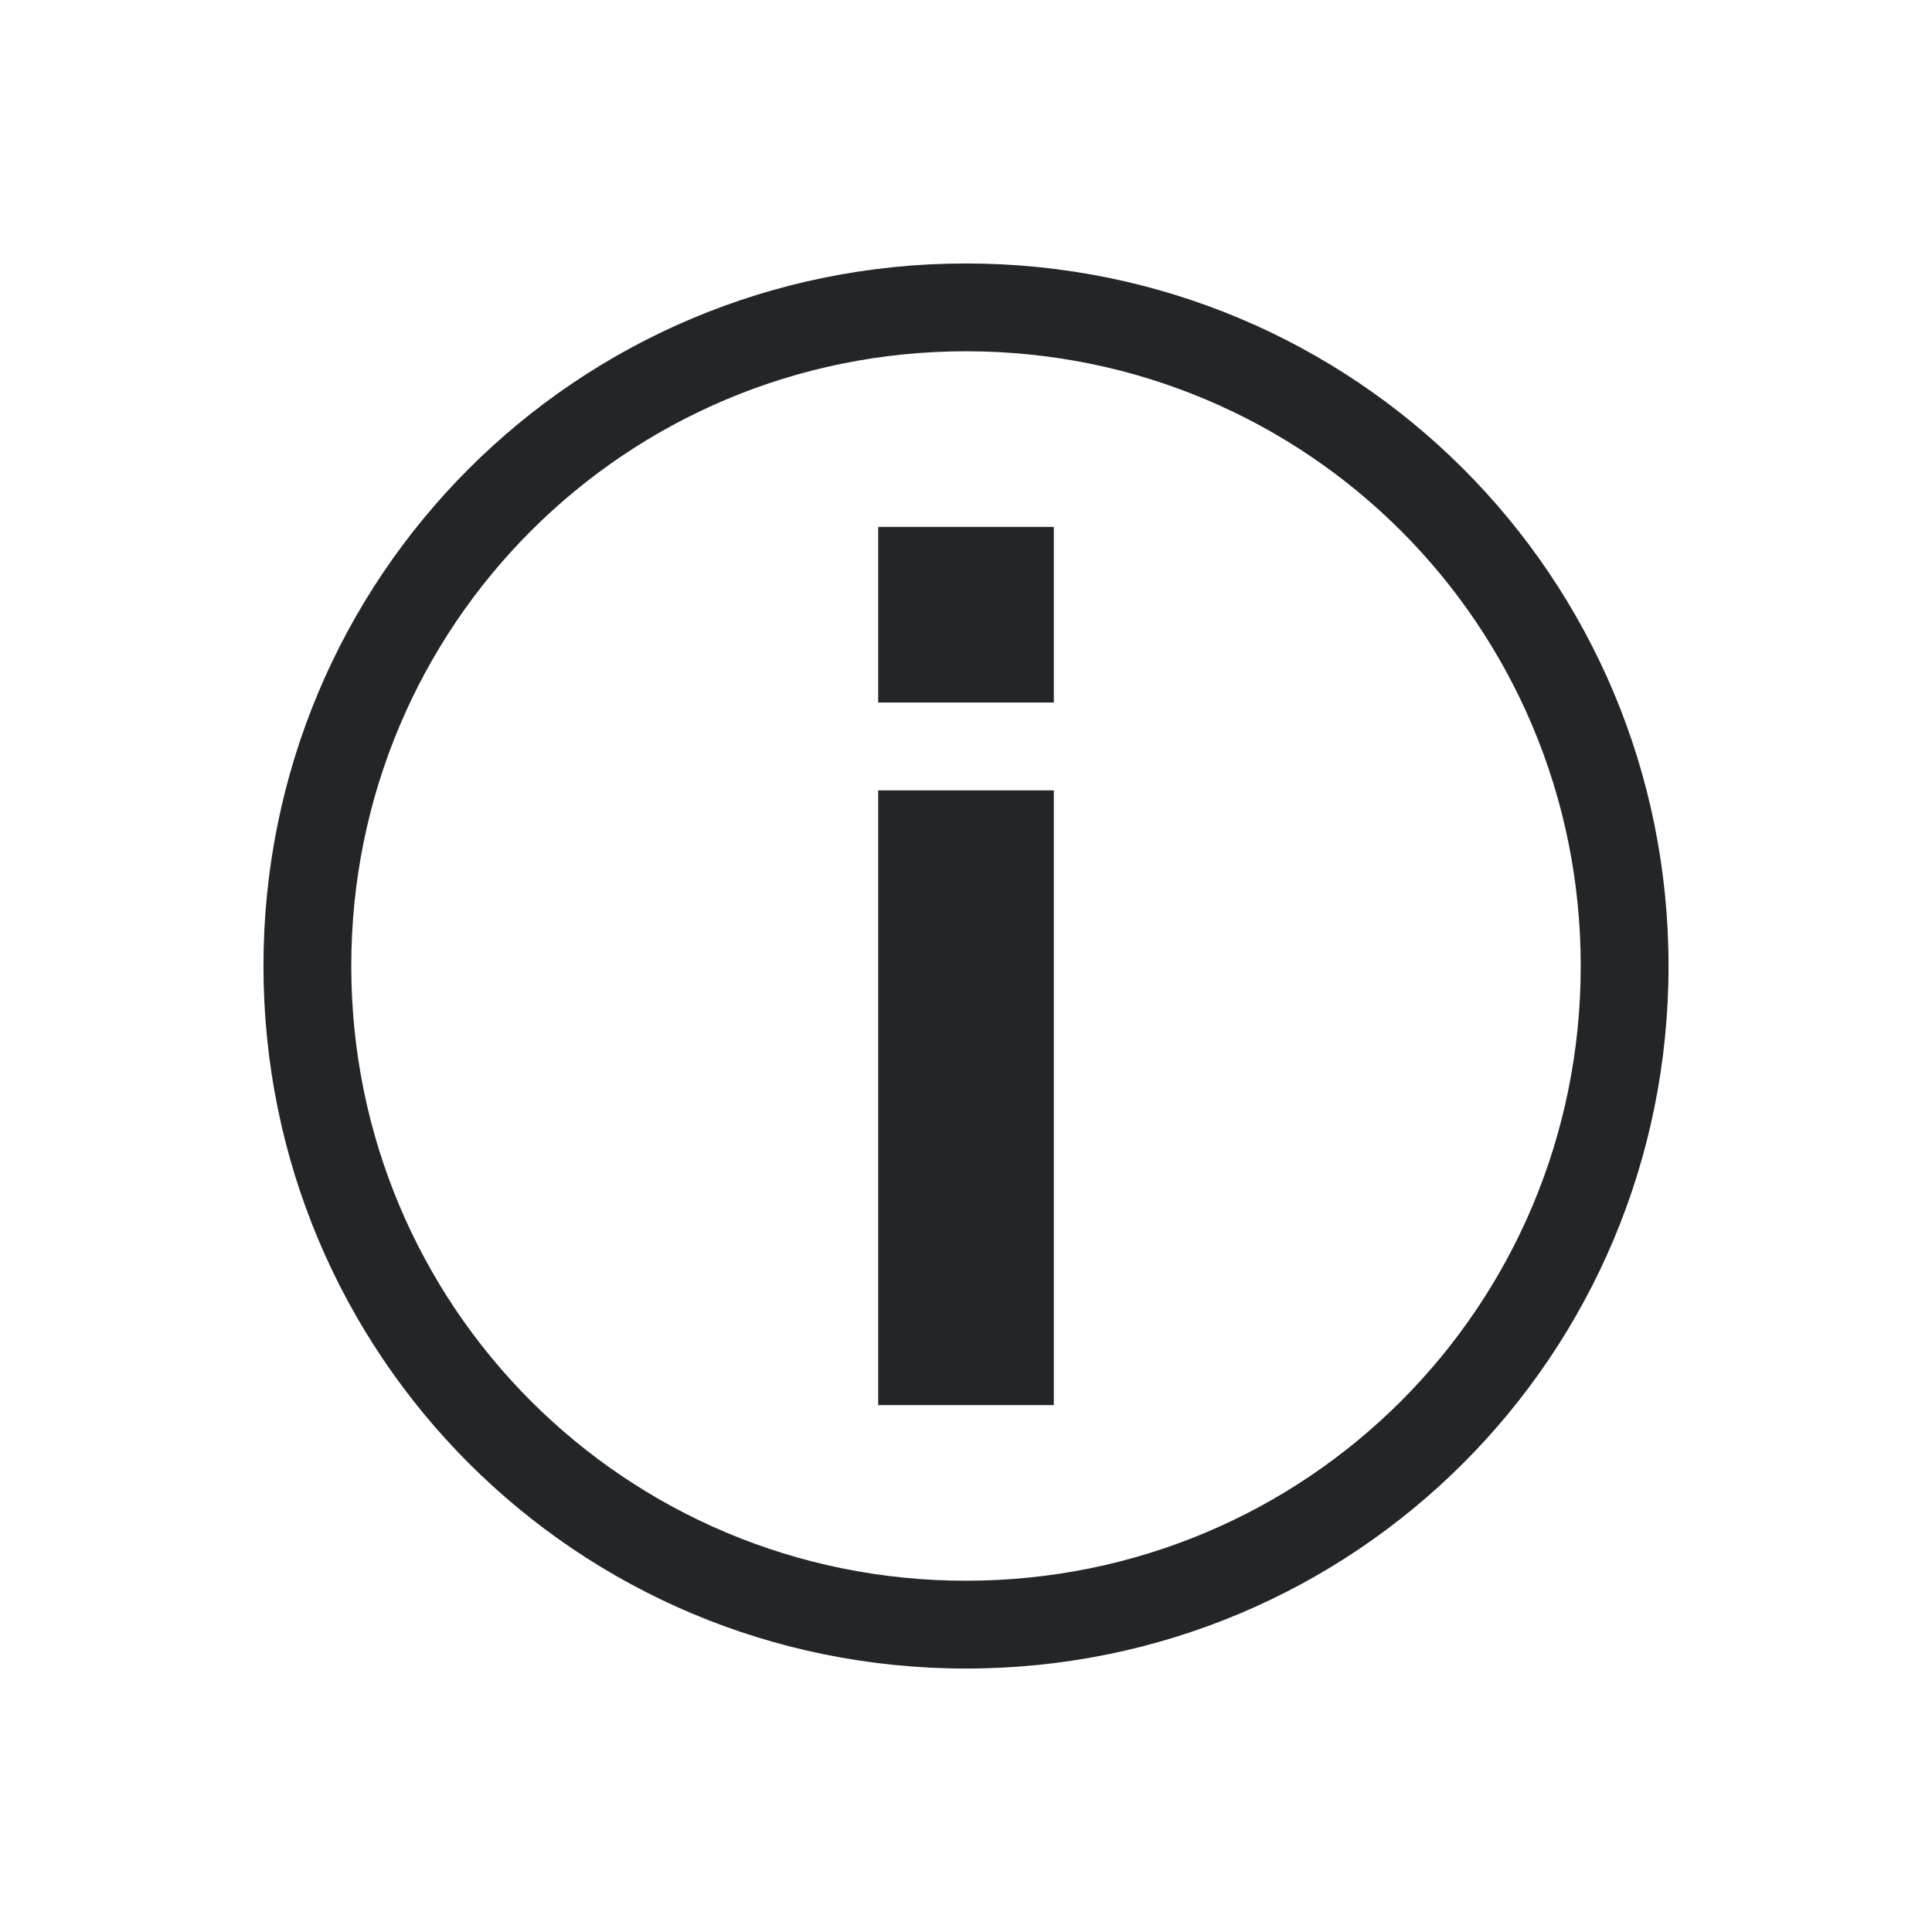
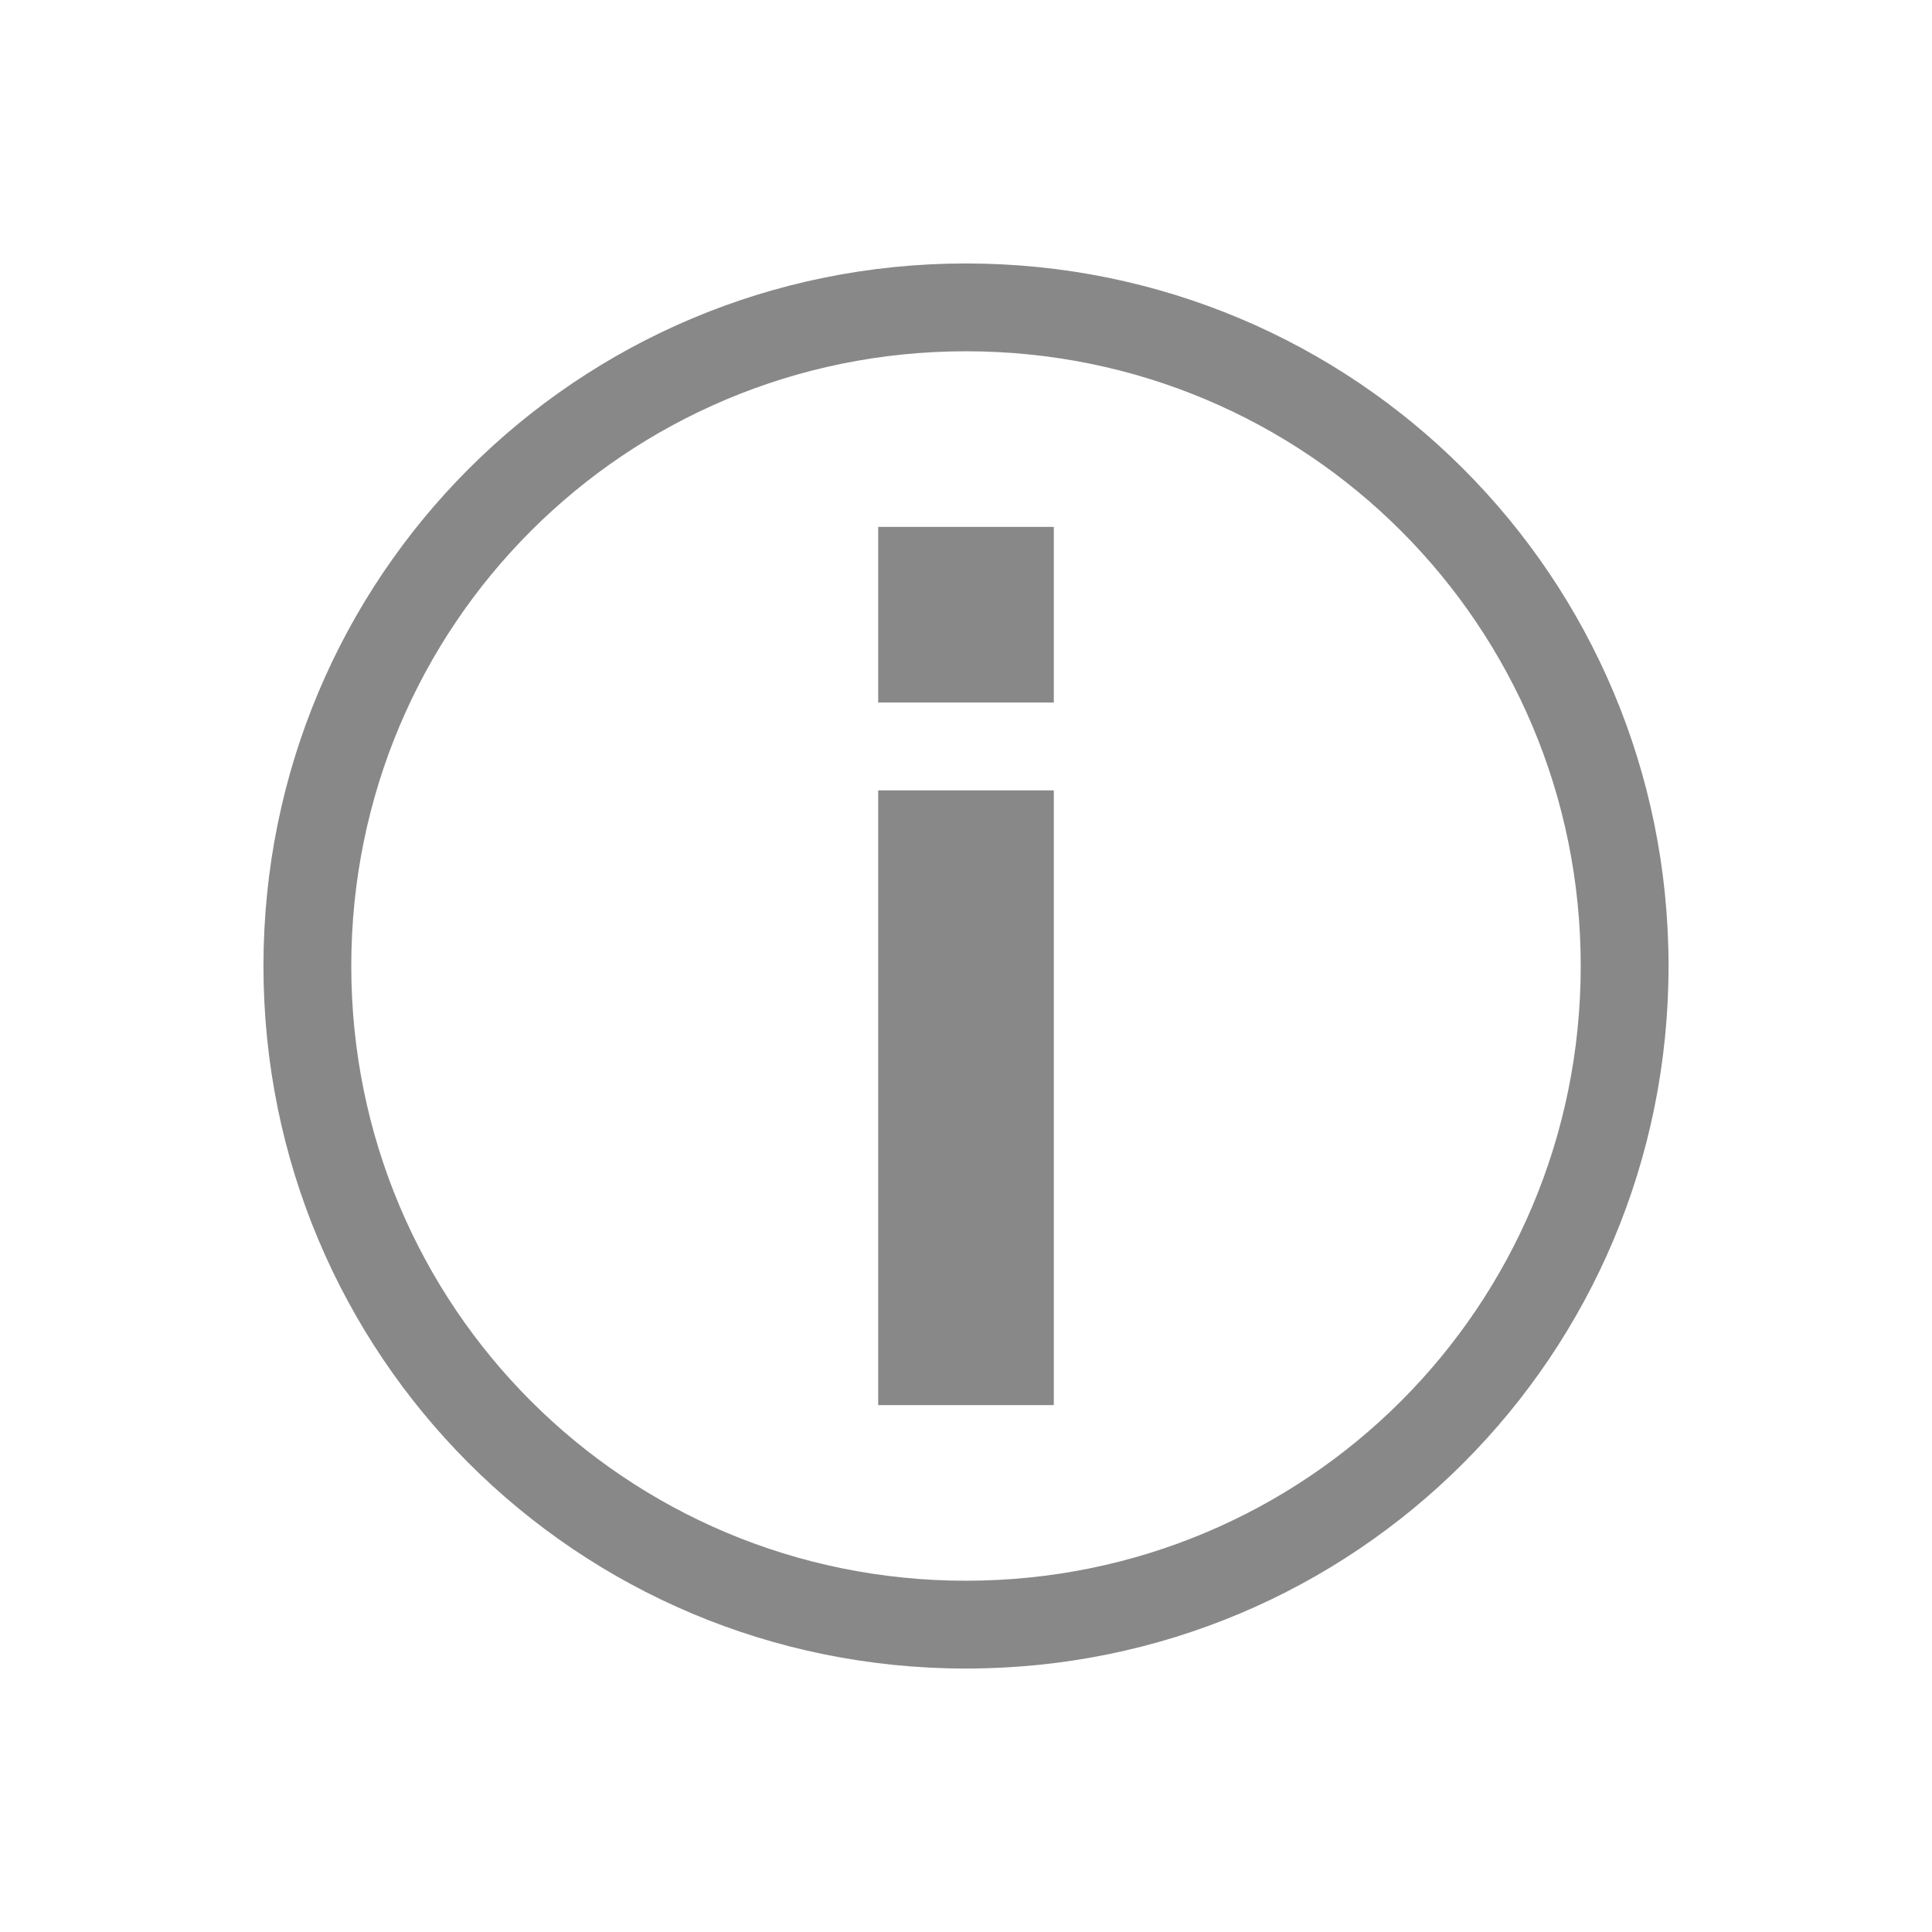
<svg xmlns="http://www.w3.org/2000/svg" viewBox="0 0 22 22">
  <defs id="defs3051">
    <style type="text/css" id="current-color-scheme">
      .ColorScheme-Text {
-         color:#232629;
+         color:#888888;
      }
      </style>
  </defs>
  <path style="fill:currentColor;fill-opacity:1;stroke:none" d="M 11 3 C 6.568 3 3 6.568 3 11 C 3 15.432 6.568 19 11 19 C 15.432 19 19 15.432 19 11 C 19 6.568 15.432 3 11 3 z M 11 4 C 14.878 4 18 7.122 18 11 C 18 14.878 14.878 18 11 18 C 7.122 18 4 14.878 4 11 C 4 7.122 7.122 4 11 4 z M 10 6 L 10 8 L 12 8 L 12 6 L 10 6 z M 10 9 L 10 16 L 12 16 L 12 9 L 10 9 z " class="ColorScheme-Text" />
</svg>
